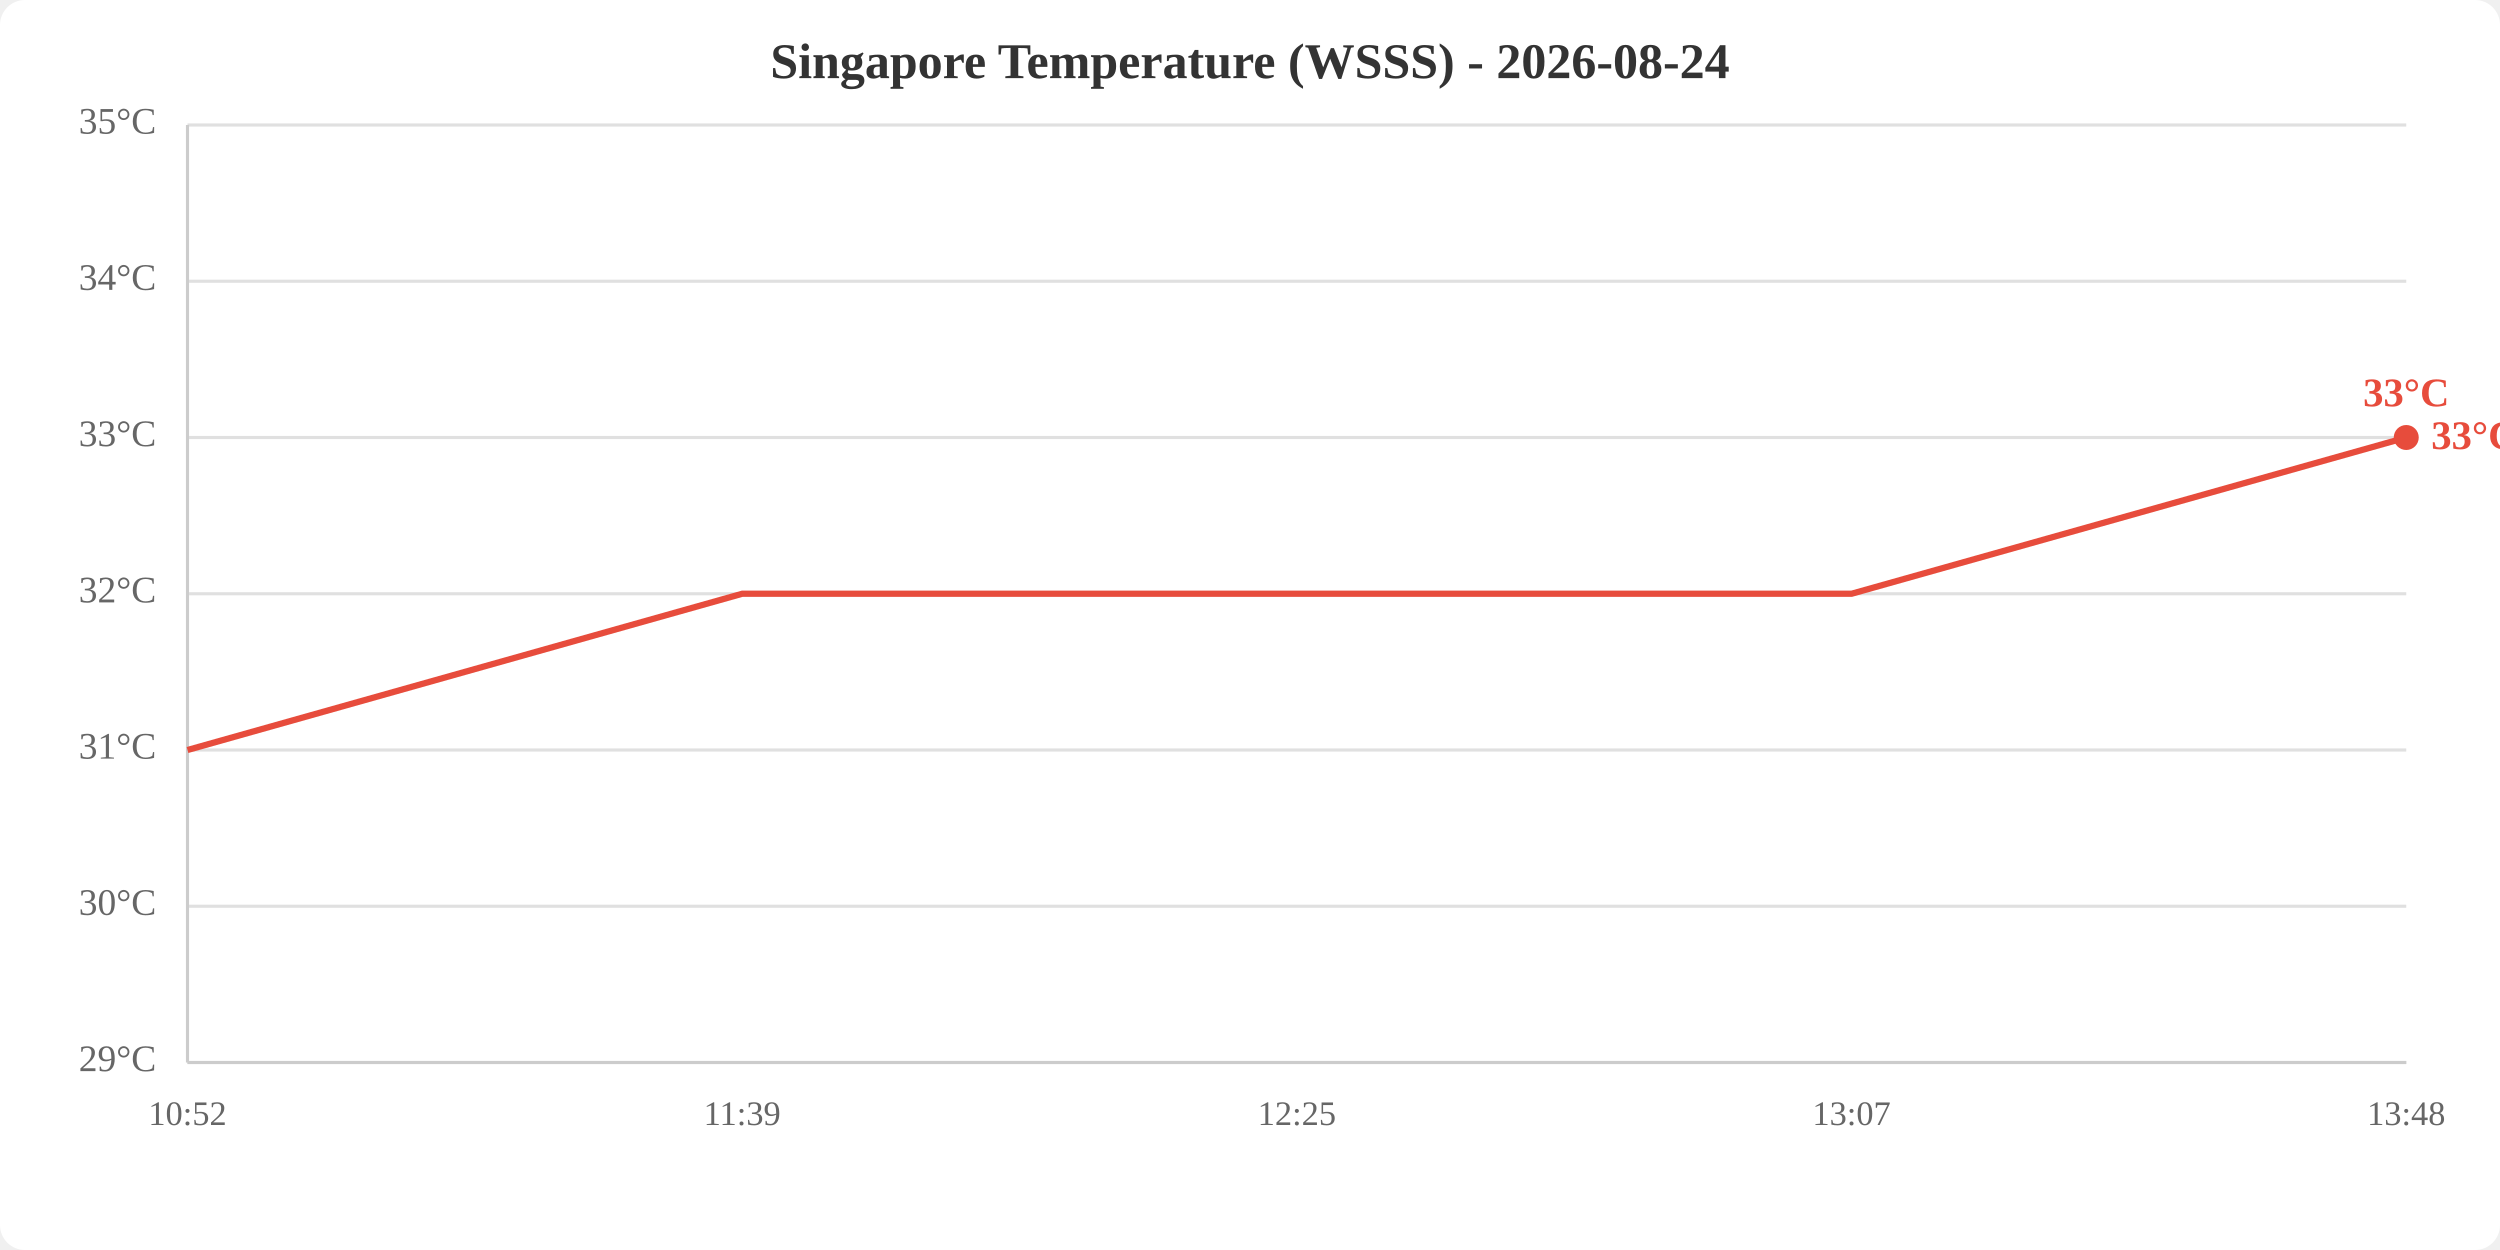
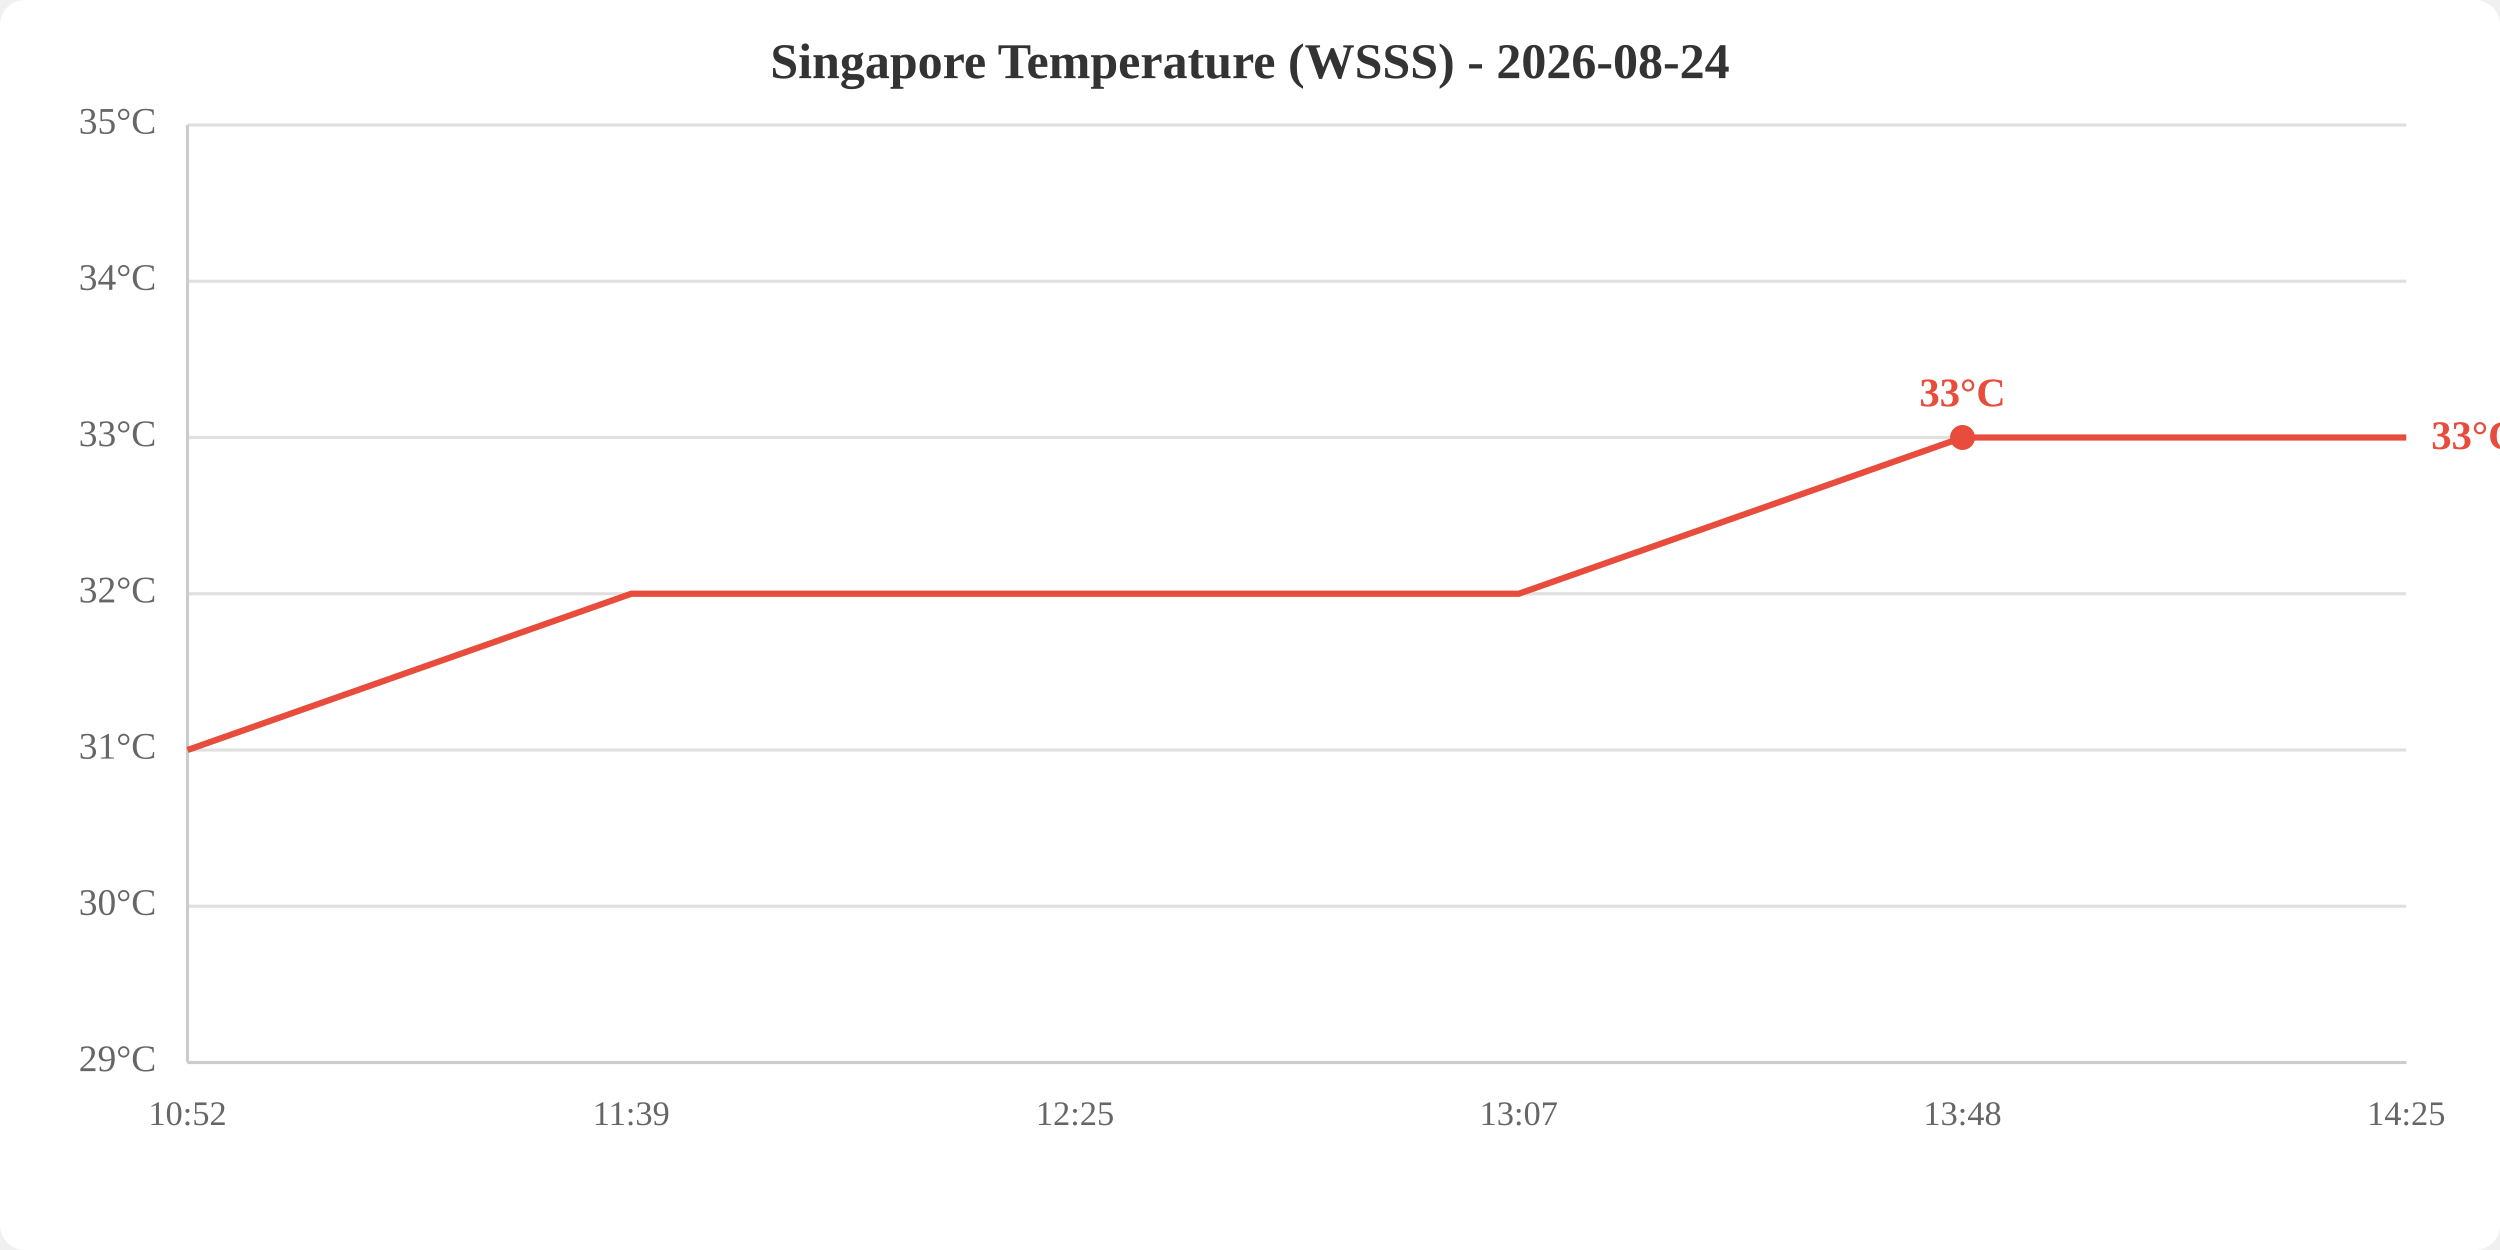
<svg xmlns="http://www.w3.org/2000/svg" viewBox="0 0 800 400" width="800" height="400">
  <rect width="800" height="400" fill="white" rx="8" />
  <text x="400.0" y="25" text-anchor="middle" font-size="16" font-weight="bold" fill="#333">Singapore Temperature (WSSS) - 2026-08-24</text>
  <line x1="60" y1="340.0" x2="770" y2="340.0" stroke="#e0e0e0" stroke-width="1" />
  <line x1="60" y1="290.0" x2="770" y2="290.0" stroke="#e0e0e0" stroke-width="1" />
  <line x1="60" y1="240.0" x2="770" y2="240.0" stroke="#e0e0e0" stroke-width="1" />
  <line x1="60" y1="190.0" x2="770" y2="190.0" stroke="#e0e0e0" stroke-width="1" />
  <line x1="60" y1="140.0" x2="770" y2="140.0" stroke="#e0e0e0" stroke-width="1" />
  <line x1="60" y1="90.0" x2="770" y2="90.0" stroke="#e0e0e0" stroke-width="1" />
  <line x1="60" y1="40.0" x2="770" y2="40.0" stroke="#e0e0e0" stroke-width="1" />
  <text x="50" y="340.0" text-anchor="end" dominant-baseline="middle" fill="#666" font-size="12">29°C</text>
  <text x="50" y="290.0" text-anchor="end" dominant-baseline="middle" fill="#666" font-size="12">30°C</text>
  <text x="50" y="240.0" text-anchor="end" dominant-baseline="middle" fill="#666" font-size="12">31°C</text>
  <text x="50" y="190.0" text-anchor="end" dominant-baseline="middle" fill="#666" font-size="12">32°C</text>
  <text x="50" y="140.0" text-anchor="end" dominant-baseline="middle" fill="#666" font-size="12">33°C</text>
  <text x="50" y="90.0" text-anchor="end" dominant-baseline="middle" fill="#666" font-size="12">34°C</text>
  <text x="50" y="40.0" text-anchor="end" dominant-baseline="middle" fill="#666" font-size="12">35°C</text>
  <text x="60.0" y="360" text-anchor="middle" fill="#666" font-size="11">10:52</text>
-   <text x="237.5" y="360" text-anchor="middle" fill="#666" font-size="11">11:39</text>
-   <text x="415.0" y="360" text-anchor="middle" fill="#666" font-size="11">12:25</text>
-   <text x="592.5" y="360" text-anchor="middle" fill="#666" font-size="11">13:07</text>
-   <text x="770.0" y="360" text-anchor="middle" fill="#666" font-size="11">13:48</text>
+   <text x="202.0" y="360" text-anchor="middle" fill="#666" font-size="11">11:39</text>
+   <text x="344.0" y="360" text-anchor="middle" fill="#666" font-size="11">12:25</text>
+   <text x="486.0" y="360" text-anchor="middle" fill="#666" font-size="11">13:07</text>
+   <text x="628.0" y="360" text-anchor="middle" fill="#666" font-size="11">13:48</text>
+   <text x="770.0" y="360" text-anchor="middle" fill="#666" font-size="11">14:25</text>
  <line x1="60" y1="40" x2="60" y2="340" stroke="#ccc" stroke-width="1" />
  <line x1="60" y1="340" x2="770" y2="340" stroke="#ccc" stroke-width="1" />
-   <polyline points="60.0,240.0 237.5,190.0 415.0,190.0 592.5,190.0 770.0,140.0" fill="none" stroke="#e74c3c" stroke-width="2" />
-   <circle cx="770.0" cy="140.0" r="4" fill="#e74c3c" />
-   <text x="770.0" y="130.0" text-anchor="middle" fill="#e74c3c" font-size="13" font-weight="bold">33°C</text>
+   <polyline points="60.0,240.0 202.0,190.0 344.0,190.0 486.0,190.0 628.0,140.0 770.0,140.0" fill="none" stroke="#e74c3c" stroke-width="2" />
+   <circle cx="628.0" cy="140.0" r="4" fill="#e74c3c" />
+   <text x="628.0" y="130.0" text-anchor="middle" fill="#e74c3c" font-size="13" font-weight="bold">33°C</text>
  <text x="778.0" y="140.0" fill="#e74c3c" font-size="13" font-weight="bold" dominant-baseline="middle">33°C</text>
</svg>
